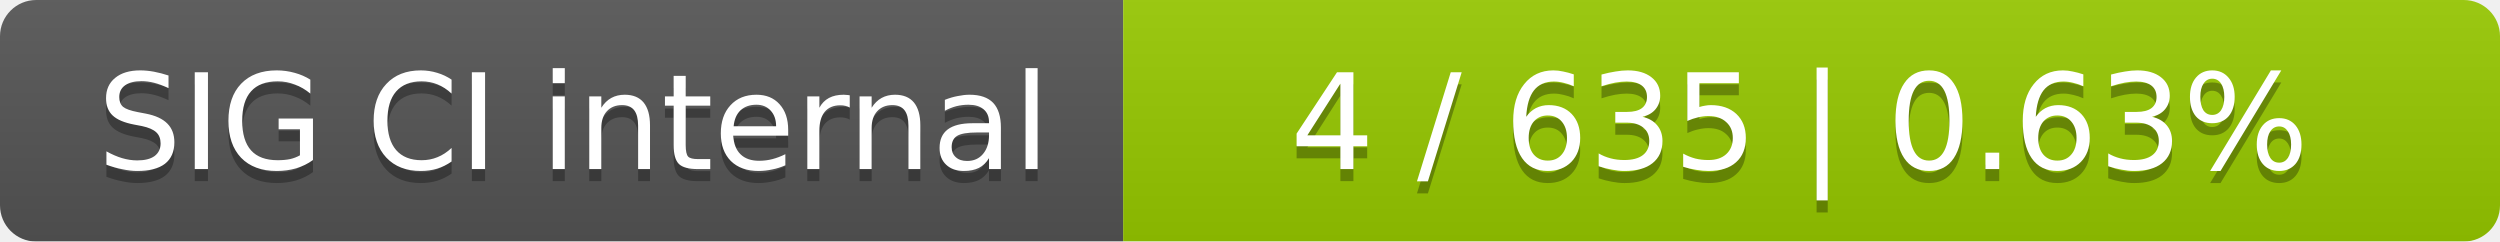
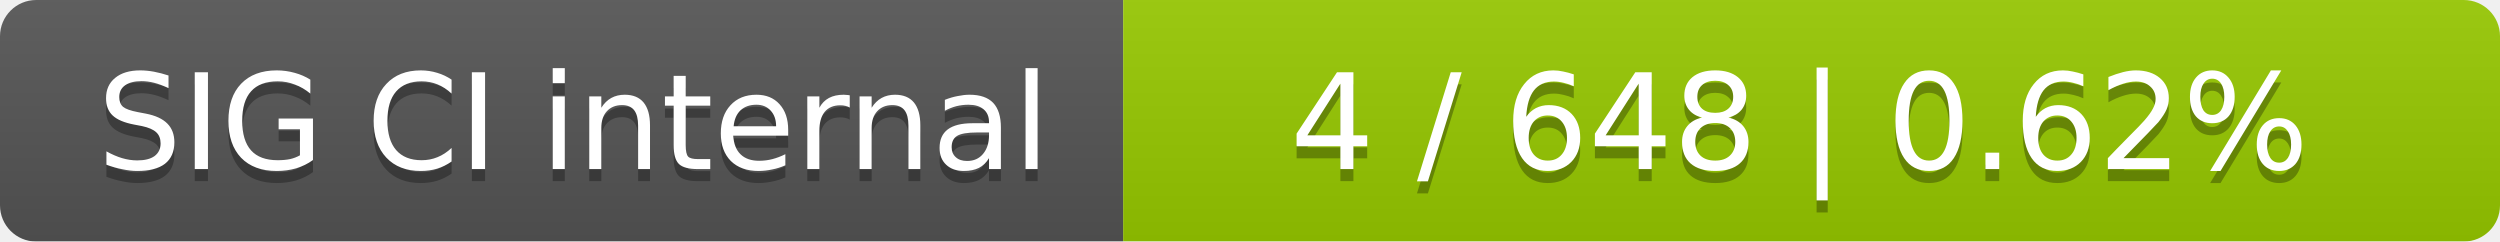
<svg xmlns="http://www.w3.org/2000/svg" width="207" height="20">
  <linearGradient id="smooth" x2="0" y2="100%">
    <stop offset="0" stop-color="#bbb" stop-opacity=".1" />
    <stop offset="1" stop-opacity=".1" />
  </linearGradient>
  <mask id="round">
    <rect width="207" height="20" rx="3" fill="#fff" />
  </mask>
  <g mask="url(#round)">
    <rect width="93" height="20" fill="#555" />
    <rect x="93" width="114" height="20" fill="#97ca00" />
    <rect width="207" height="20" fill="url(#smooth)" />
  </g>
  <g fill="#fff" text-anchor="middle" font-family="DejaVu Sans,Verdana,Geneva,sans-serif" font-size="11">
    <text x="47.5" y="15" fill="#010101" fill-opacity=".3">SIG CI internal</text>
    <text x="47.5" y="14">SIG CI internal</text>
-     <text x="149" y="15" fill="#010101" fill-opacity=".3">4 / 635    |    0.63%</text>
-     <text x="149" y="14">4 / 635    |    0.63%</text>
+     <text x="149" y="15" fill="#010101" fill-opacity=".3">4 / 648    |    0.62%</text>
+     <text x="149" y="14">4 / 648    |    0.62%</text>
  </g>
</svg>
